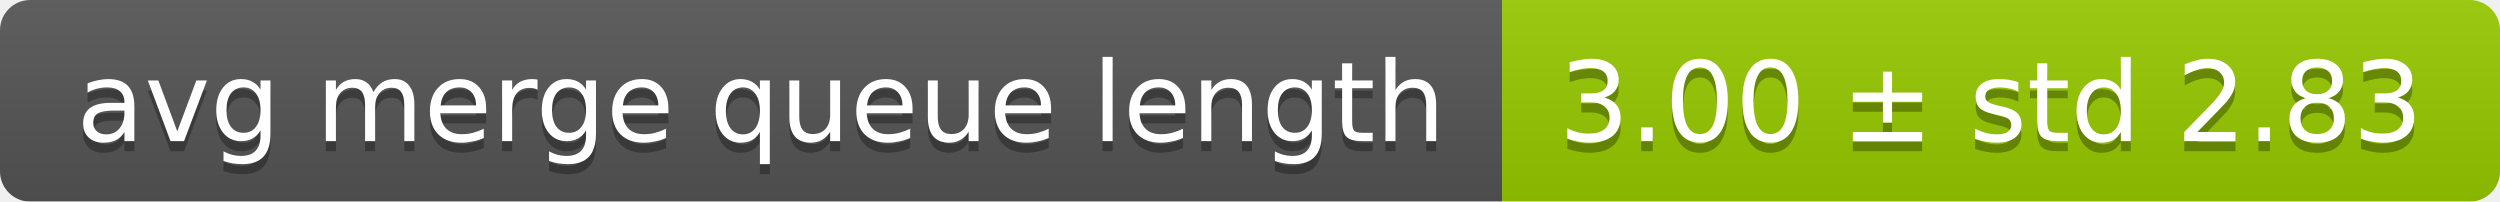
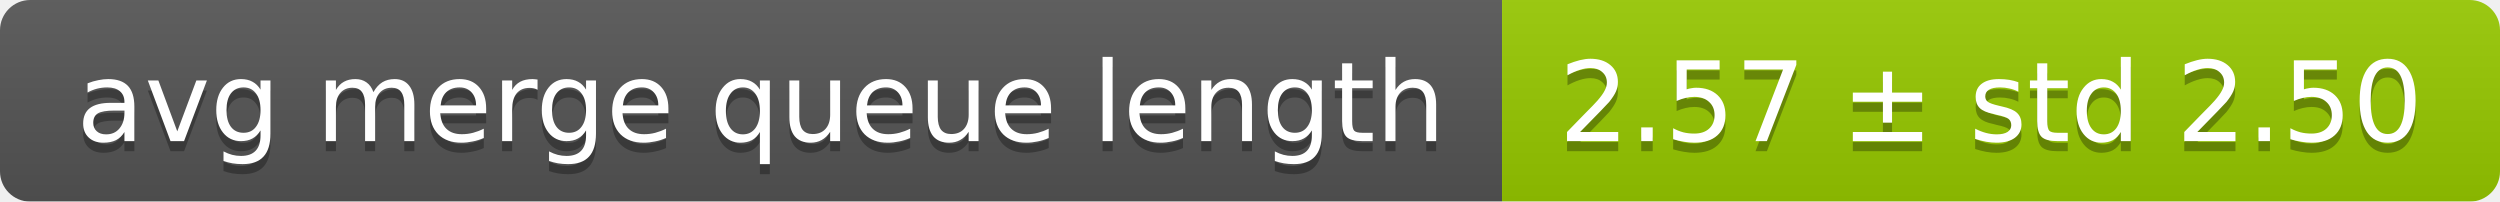
<svg xmlns="http://www.w3.org/2000/svg" width="248" height="20">
  <linearGradient id="smooth" x2="0" y2="100%">
    <stop offset="0" stop-color="#bbb" stop-opacity=".1" />
    <stop offset="1" stop-opacity=".1" />
  </linearGradient>
  <mask id="round">
    <rect width="248" height="20" rx="3" fill="#fff" />
  </mask>
  <g mask="url(#round)">
    <rect width="149" height="20" fill="#555" />
    <rect x="149" width="99" height="20" fill="#97ca00" />
    <rect width="248" height="20" fill="url(#smooth)" />
  </g>
  <g fill="#fff" text-anchor="middle" font-family="DejaVu Sans,Verdana,Geneva,sans-serif" font-size="11">
    <text x="75.5" y="15" fill="#010101" fill-opacity=".3">avg merge queue length</text>
    <text x="75.5" y="14">avg merge queue length</text>
-     <text x="197.5" y="15" fill="#010101" fill-opacity=".3">3.00 ± std 2.83</text>
-     <text x="197.5" y="14">3.00 ± std 2.83</text>
+     <text x="197.5" y="15" fill="#010101" fill-opacity=".3">2.57 ± std 2.50</text>
+     <text x="197.5" y="14">2.57 ± std 2.50</text>
  </g>
</svg>
